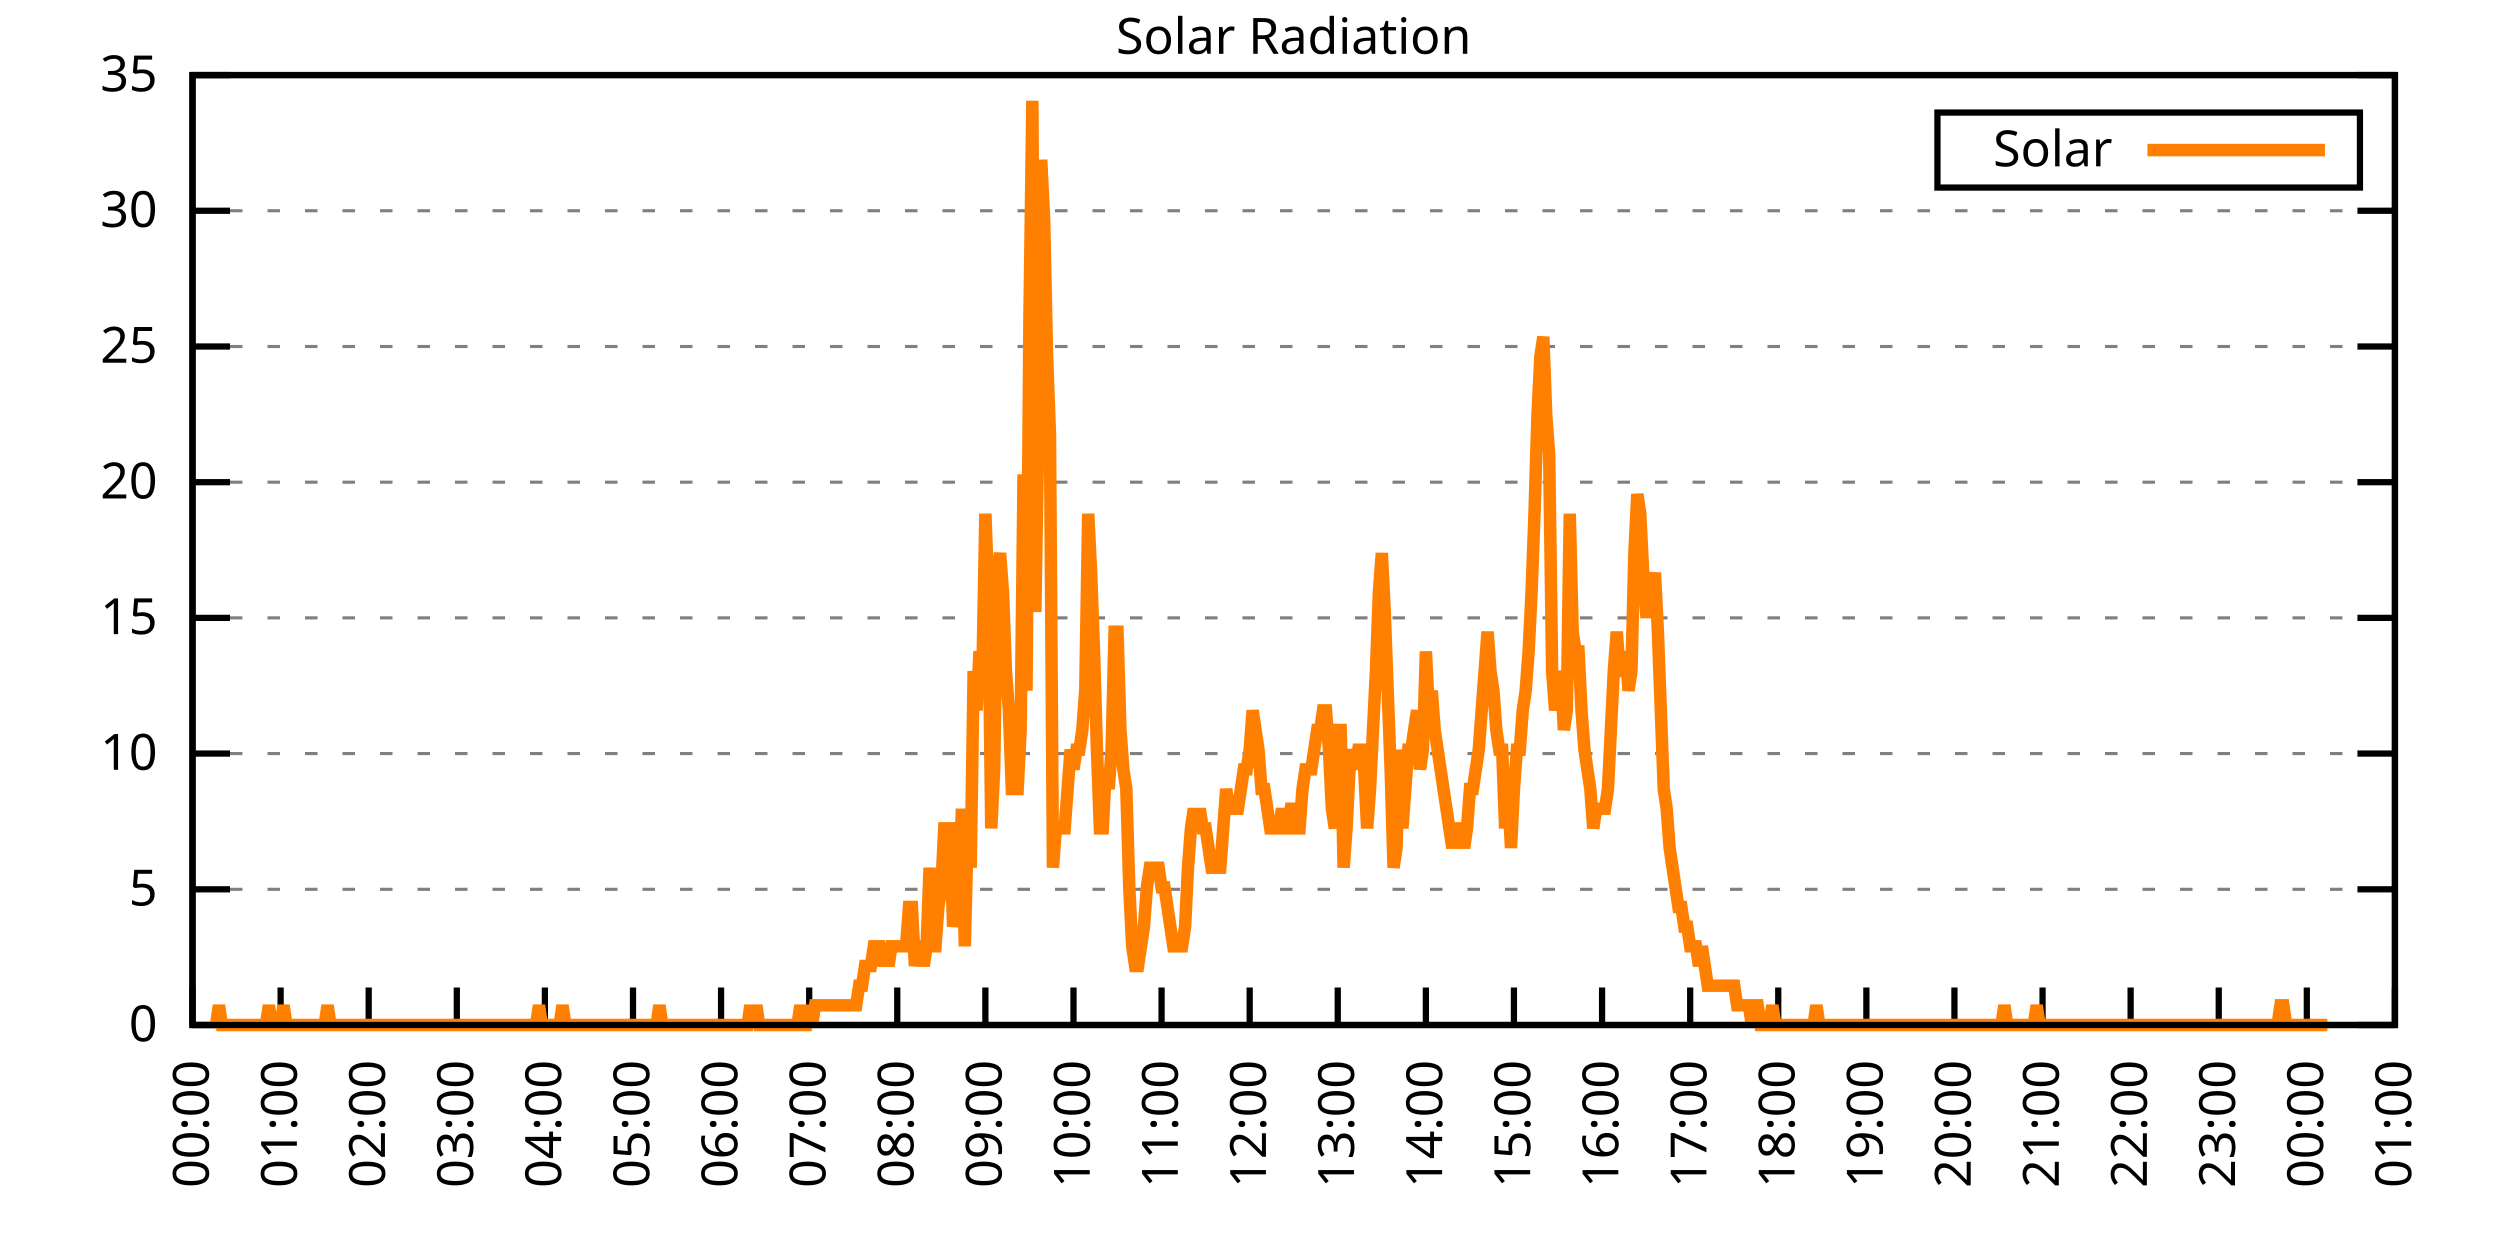
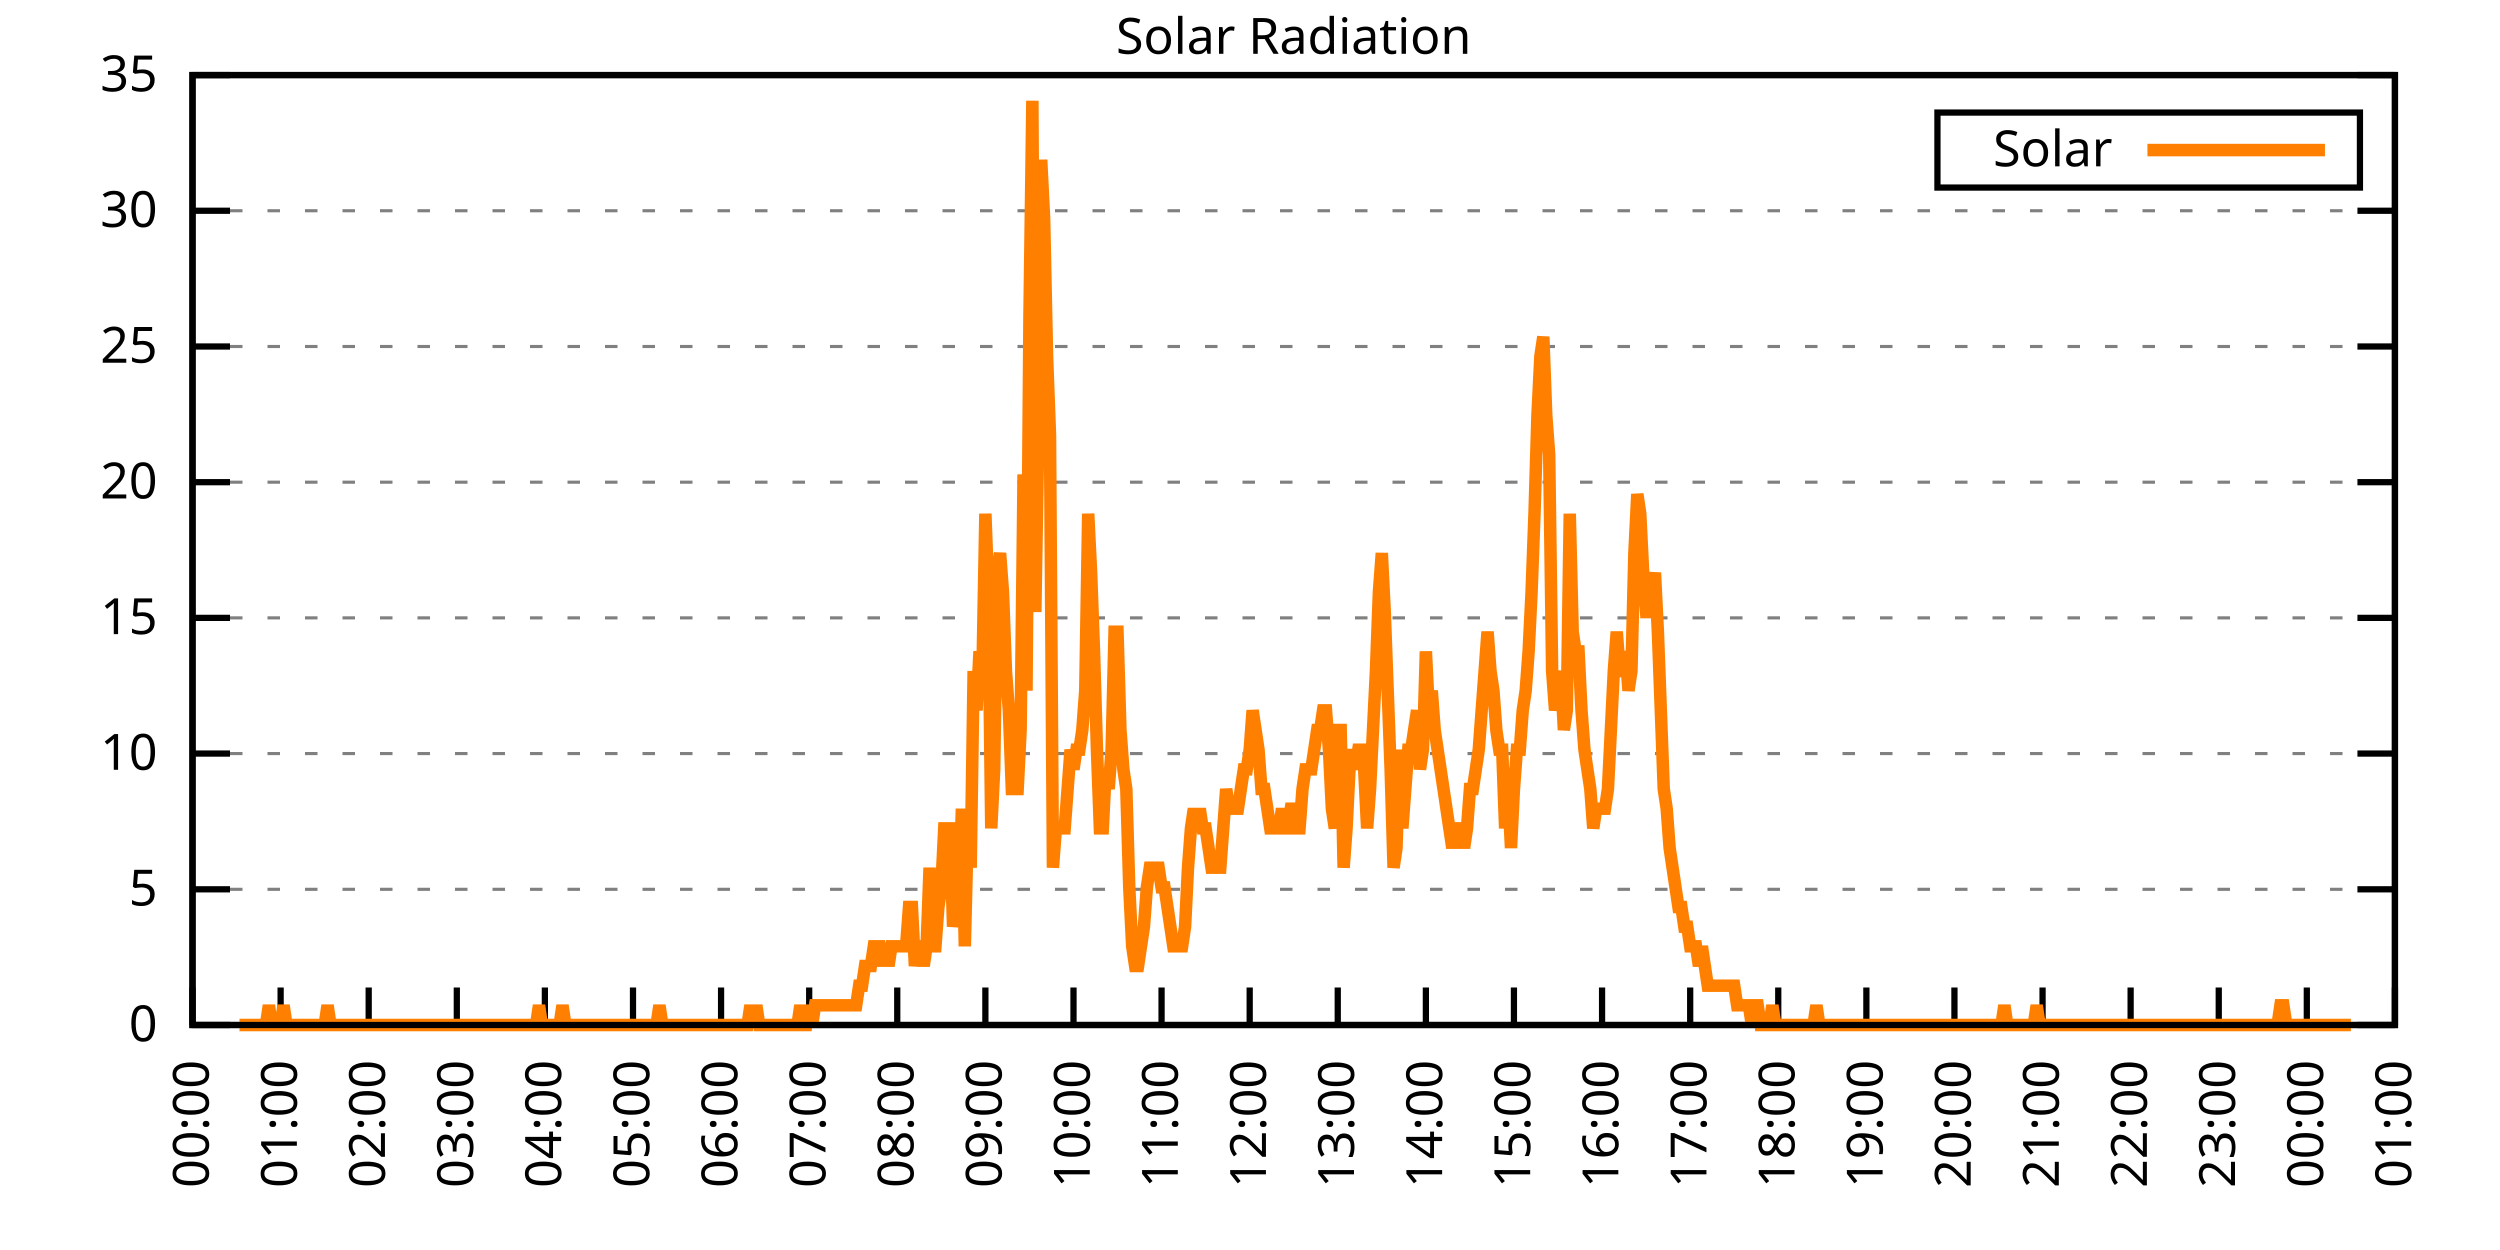
<svg xmlns="http://www.w3.org/2000/svg" xmlns:xlink="http://www.w3.org/1999/xlink" width="400" height="200" viewBox="0 0 400 200">
  <g id="gnuplot_canvas">
    <rect x="0" y="0" width="400" height="200" fill="none" />
    <defs>
      <circle id="gpDot" r="0.5" stroke-width="0.5" stroke="currentColor" />
      <path id="gpPt0" stroke-width="0.333" stroke="currentColor" d="M-1,0 h2 M0,-1 v2" />
      <path id="gpPt1" stroke-width="0.333" stroke="currentColor" d="M-1,-1 L1,1 M1,-1 L-1,1" />
      <path id="gpPt2" stroke-width="0.333" stroke="currentColor" d="M-1,0 L1,0 M0,-1 L0,1 M-1,-1 L1,1 M-1,1 L1,-1" />
      <rect id="gpPt3" stroke-width="0.333" stroke="currentColor" x="-1" y="-1" width="2" height="2" />
      <rect id="gpPt4" stroke-width="0.333" stroke="currentColor" fill="currentColor" x="-1" y="-1" width="2" height="2" />
      <circle id="gpPt5" stroke-width="0.333" stroke="currentColor" cx="0" cy="0" r="1" />
      <use xlink:href="#gpPt5" id="gpPt6" fill="currentColor" stroke="none" />
      <path id="gpPt7" stroke-width="0.333" stroke="currentColor" d="M0,-1.33 L-1.33,0.67 L1.33,0.67 z" />
      <use xlink:href="#gpPt7" id="gpPt8" fill="currentColor" stroke="none" />
      <use xlink:href="#gpPt7" id="gpPt9" stroke="currentColor" transform="rotate(180)" />
      <use xlink:href="#gpPt9" id="gpPt10" fill="currentColor" stroke="none" />
      <use xlink:href="#gpPt3" id="gpPt11" stroke="currentColor" transform="rotate(45)" />
      <use xlink:href="#gpPt11" id="gpPt12" fill="currentColor" stroke="none" />
      <path id="gpPt13" stroke-width="0.333" stroke="currentColor" d="M0,1.330 L1.265,0.411 L0.782,-1.067 L-0.782,-1.076 L-1.265,0.411 z" />
      <use xlink:href="#gpPt13" id="gpPt14" fill="currentColor" stroke="none" />
      <filter id="textbox" filterUnits="objectBoundingBox" x="0" y="0" height="1" width="1">
        <feFlood flood-color="white" flood-opacity="1" result="bgnd" />
        <feComposite in="SourceGraphic" in2="bgnd" operator="atop" />
      </filter>
      <filter id="greybox" filterUnits="objectBoundingBox" x="0" y="0" height="1" width="1">
        <feFlood flood-color="lightgrey" flood-opacity="1" result="grey" />
        <feComposite in="SourceGraphic" in2="grey" operator="atop" />
      </filter>
    </defs>
    <g fill="none" color="white" stroke="currentColor" stroke-width="1.00" stroke-linecap="butt" stroke-linejoin="miter">
</g>
    <g fill="none" color="black" stroke="currentColor" stroke-width="1.00" stroke-linecap="butt" stroke-linejoin="miter">
      <g stroke="none" shape-rendering="crispEdges">
        <polygon fill="rgb(255, 255, 255)" points="30.80,164.00 383.18,164.00 383.18,12.02 30.80,12.02 " />
      </g>
    </g>
    <g fill="none" color="black" stroke="currentColor" stroke-width="1.00" stroke-linecap="butt" stroke-linejoin="miter">
</g>
    <g fill="none" color="black" stroke="black" stroke-width="0.50" stroke-linecap="butt" stroke-linejoin="miter">
</g>
    <g fill="none" color="gray" stroke="currentColor" stroke-width="0.50" stroke-linecap="butt" stroke-linejoin="miter">
      <path stroke="gray" stroke-dasharray="2,4" class="gridline" d="M30.80,164.00 L383.19,164.00  " />
    </g>
    <g fill="none" color="gray" stroke="gray" stroke-width="1.00" stroke-linecap="butt" stroke-linejoin="miter">
</g>
    <g fill="none" color="black" stroke="currentColor" stroke-width="1.00" stroke-linecap="butt" stroke-linejoin="miter">
      <path stroke="black" d="M30.80,164.00 L36.80,164.00 M383.19,164.00 L377.19,164.00  " />
      <g transform="translate(25.20,166.60)" stroke="none" fill="black" font-family="Sans" font-size="8.00" text-anchor="end">
        <text>
          <tspan font-family="Sans"> 0</tspan>
        </text>
      </g>
    </g>
    <g fill="none" color="black" stroke="currentColor" stroke-width="1.00" stroke-linecap="butt" stroke-linejoin="miter">
</g>
    <g fill="none" color="black" stroke="black" stroke-width="0.50" stroke-linecap="butt" stroke-linejoin="miter">
</g>
    <g fill="none" color="gray" stroke="currentColor" stroke-width="0.50" stroke-linecap="butt" stroke-linejoin="miter">
      <path stroke="gray" stroke-dasharray="2,4" class="gridline" d="M30.80,142.29 L383.19,142.29  " />
    </g>
    <g fill="none" color="gray" stroke="gray" stroke-width="1.00" stroke-linecap="butt" stroke-linejoin="miter">
</g>
    <g fill="none" color="black" stroke="currentColor" stroke-width="1.00" stroke-linecap="butt" stroke-linejoin="miter">
      <path stroke="black" d="M30.80,142.29 L36.80,142.29 M383.19,142.29 L377.19,142.29  " />
      <g transform="translate(25.20,144.89)" stroke="none" fill="black" font-family="Sans" font-size="8.00" text-anchor="end">
        <text>
          <tspan font-family="Sans"> 5</tspan>
        </text>
      </g>
    </g>
    <g fill="none" color="black" stroke="currentColor" stroke-width="1.00" stroke-linecap="butt" stroke-linejoin="miter">
</g>
    <g fill="none" color="black" stroke="black" stroke-width="0.50" stroke-linecap="butt" stroke-linejoin="miter">
</g>
    <g fill="none" color="gray" stroke="currentColor" stroke-width="0.50" stroke-linecap="butt" stroke-linejoin="miter">
      <path stroke="gray" stroke-dasharray="2,4" class="gridline" d="M30.80,120.57 L383.19,120.57  " />
    </g>
    <g fill="none" color="gray" stroke="gray" stroke-width="1.00" stroke-linecap="butt" stroke-linejoin="miter">
</g>
    <g fill="none" color="black" stroke="currentColor" stroke-width="1.00" stroke-linecap="butt" stroke-linejoin="miter">
      <path stroke="black" d="M30.80,120.57 L36.80,120.57 M383.19,120.57 L377.19,120.57  " />
      <g transform="translate(25.20,123.17)" stroke="none" fill="black" font-family="Sans" font-size="8.00" text-anchor="end">
        <text>
          <tspan font-family="Sans"> 10</tspan>
        </text>
      </g>
    </g>
    <g fill="none" color="black" stroke="currentColor" stroke-width="1.00" stroke-linecap="butt" stroke-linejoin="miter">
</g>
    <g fill="none" color="black" stroke="black" stroke-width="0.50" stroke-linecap="butt" stroke-linejoin="miter">
</g>
    <g fill="none" color="gray" stroke="currentColor" stroke-width="0.50" stroke-linecap="butt" stroke-linejoin="miter">
      <path stroke="gray" stroke-dasharray="2,4" class="gridline" d="M30.80,98.86 L383.19,98.86  " />
    </g>
    <g fill="none" color="gray" stroke="gray" stroke-width="1.00" stroke-linecap="butt" stroke-linejoin="miter">
</g>
    <g fill="none" color="black" stroke="currentColor" stroke-width="1.00" stroke-linecap="butt" stroke-linejoin="miter">
      <path stroke="black" d="M30.80,98.86 L36.80,98.86 M383.19,98.86 L377.19,98.86  " />
      <g transform="translate(25.20,101.46)" stroke="none" fill="black" font-family="Sans" font-size="8.00" text-anchor="end">
        <text>
          <tspan font-family="Sans"> 15</tspan>
        </text>
      </g>
    </g>
    <g fill="none" color="black" stroke="currentColor" stroke-width="1.00" stroke-linecap="butt" stroke-linejoin="miter">
</g>
    <g fill="none" color="black" stroke="black" stroke-width="0.50" stroke-linecap="butt" stroke-linejoin="miter">
</g>
    <g fill="none" color="gray" stroke="currentColor" stroke-width="0.50" stroke-linecap="butt" stroke-linejoin="miter">
      <path stroke="gray" stroke-dasharray="2,4" class="gridline" d="M30.80,77.15 L383.19,77.15  " />
    </g>
    <g fill="none" color="gray" stroke="gray" stroke-width="1.00" stroke-linecap="butt" stroke-linejoin="miter">
</g>
    <g fill="none" color="black" stroke="currentColor" stroke-width="1.00" stroke-linecap="butt" stroke-linejoin="miter">
      <path stroke="black" d="M30.80,77.15 L36.80,77.15 M383.19,77.15 L377.19,77.15  " />
      <g transform="translate(25.20,79.75)" stroke="none" fill="black" font-family="Sans" font-size="8.00" text-anchor="end">
        <text>
          <tspan font-family="Sans"> 20</tspan>
        </text>
      </g>
    </g>
    <g fill="none" color="black" stroke="currentColor" stroke-width="1.00" stroke-linecap="butt" stroke-linejoin="miter">
</g>
    <g fill="none" color="black" stroke="black" stroke-width="0.50" stroke-linecap="butt" stroke-linejoin="miter">
</g>
    <g fill="none" color="gray" stroke="currentColor" stroke-width="0.50" stroke-linecap="butt" stroke-linejoin="miter">
      <path stroke="gray" stroke-dasharray="2,4" class="gridline" d="M30.80,55.44 L383.19,55.44  " />
    </g>
    <g fill="none" color="gray" stroke="gray" stroke-width="1.00" stroke-linecap="butt" stroke-linejoin="miter">
</g>
    <g fill="none" color="black" stroke="currentColor" stroke-width="1.00" stroke-linecap="butt" stroke-linejoin="miter">
      <path stroke="black" d="M30.80,55.44 L36.80,55.44 M383.19,55.44 L377.19,55.44  " />
      <g transform="translate(25.20,58.04)" stroke="none" fill="black" font-family="Sans" font-size="8.00" text-anchor="end">
        <text>
          <tspan font-family="Sans"> 25</tspan>
        </text>
      </g>
    </g>
    <g fill="none" color="black" stroke="currentColor" stroke-width="1.00" stroke-linecap="butt" stroke-linejoin="miter">
</g>
    <g fill="none" color="black" stroke="black" stroke-width="0.50" stroke-linecap="butt" stroke-linejoin="miter">
</g>
    <g fill="none" color="gray" stroke="currentColor" stroke-width="0.50" stroke-linecap="butt" stroke-linejoin="miter">
      <path stroke="gray" stroke-dasharray="2,4" class="gridline" d="M30.80,33.72 L383.19,33.72  " />
    </g>
    <g fill="none" color="gray" stroke="gray" stroke-width="1.00" stroke-linecap="butt" stroke-linejoin="miter">
</g>
    <g fill="none" color="black" stroke="currentColor" stroke-width="1.00" stroke-linecap="butt" stroke-linejoin="miter">
      <path stroke="black" d="M30.80,33.72 L36.80,33.72 M383.19,33.72 L377.19,33.72  " />
      <g transform="translate(25.20,36.32)" stroke="none" fill="black" font-family="Sans" font-size="8.00" text-anchor="end">
        <text>
          <tspan font-family="Sans"> 30</tspan>
        </text>
      </g>
    </g>
    <g fill="none" color="black" stroke="currentColor" stroke-width="1.00" stroke-linecap="butt" stroke-linejoin="miter">
</g>
    <g fill="none" color="black" stroke="black" stroke-width="0.50" stroke-linecap="butt" stroke-linejoin="miter">
</g>
    <g fill="none" color="gray" stroke="currentColor" stroke-width="0.50" stroke-linecap="butt" stroke-linejoin="miter">
      <path stroke="gray" stroke-dasharray="2,4" class="gridline" d="M30.80,12.01 L383.19,12.01  " />
    </g>
    <g fill="none" color="gray" stroke="gray" stroke-width="1.00" stroke-linecap="butt" stroke-linejoin="miter">
</g>
    <g fill="none" color="black" stroke="currentColor" stroke-width="1.00" stroke-linecap="butt" stroke-linejoin="miter">
      <path stroke="black" d="M30.80,12.01 L36.80,12.01 M383.19,12.01 L377.19,12.01  " />
      <g transform="translate(25.20,14.61)" stroke="none" fill="black" font-family="Sans" font-size="8.00" text-anchor="end">
        <text>
          <tspan font-family="Sans"> 35</tspan>
        </text>
      </g>
    </g>
    <g fill="none" color="black" stroke="currentColor" stroke-width="1.00" stroke-linecap="butt" stroke-linejoin="miter">
      <path stroke="black" d="M30.80,164.00 L30.80,158.00  " />
      <g transform="translate(33.40,169.60) rotate(270.00)" stroke="none" fill="black" font-family="Sans" font-size="8.00" text-anchor="end">
        <text>
          <tspan font-family="Sans">00:00</tspan>
        </text>
      </g>
    </g>
    <g fill="none" color="black" stroke="currentColor" stroke-width="1.00" stroke-linecap="butt" stroke-linejoin="miter">
      <path stroke="black" d="M44.90,164.00 L44.90,158.00  " />
      <g transform="translate(47.50,169.60) rotate(270.00)" stroke="none" fill="black" font-family="Sans" font-size="8.00" text-anchor="end">
        <text>
          <tspan font-family="Sans">01:00</tspan>
        </text>
      </g>
    </g>
    <g fill="none" color="black" stroke="currentColor" stroke-width="1.00" stroke-linecap="butt" stroke-linejoin="miter">
      <path stroke="black" d="M58.99,164.00 L58.99,158.00  " />
      <g transform="translate(61.59,169.60) rotate(270.00)" stroke="none" fill="black" font-family="Sans" font-size="8.00" text-anchor="end">
        <text>
          <tspan font-family="Sans">02:00</tspan>
        </text>
      </g>
    </g>
    <g fill="none" color="black" stroke="currentColor" stroke-width="1.00" stroke-linecap="butt" stroke-linejoin="miter">
      <path stroke="black" d="M73.09,164.00 L73.09,158.00  " />
      <g transform="translate(75.69,169.60) rotate(270.00)" stroke="none" fill="black" font-family="Sans" font-size="8.00" text-anchor="end">
        <text>
          <tspan font-family="Sans">03:00</tspan>
        </text>
      </g>
    </g>
    <g fill="none" color="black" stroke="currentColor" stroke-width="1.00" stroke-linecap="butt" stroke-linejoin="miter">
      <path stroke="black" d="M87.18,164.00 L87.18,158.00  " />
      <g transform="translate(89.78,169.60) rotate(270.00)" stroke="none" fill="black" font-family="Sans" font-size="8.00" text-anchor="end">
        <text>
          <tspan font-family="Sans">04:00</tspan>
        </text>
      </g>
    </g>
    <g fill="none" color="black" stroke="currentColor" stroke-width="1.00" stroke-linecap="butt" stroke-linejoin="miter">
      <path stroke="black" d="M101.28,164.00 L101.28,158.00  " />
      <g transform="translate(103.88,169.60) rotate(270.00)" stroke="none" fill="black" font-family="Sans" font-size="8.00" text-anchor="end">
        <text>
          <tspan font-family="Sans">05:00</tspan>
        </text>
      </g>
    </g>
    <g fill="none" color="black" stroke="currentColor" stroke-width="1.00" stroke-linecap="butt" stroke-linejoin="miter">
      <path stroke="black" d="M115.37,164.00 L115.37,158.00  " />
      <g transform="translate(117.97,169.60) rotate(270.00)" stroke="none" fill="black" font-family="Sans" font-size="8.00" text-anchor="end">
        <text>
          <tspan font-family="Sans">06:00</tspan>
        </text>
      </g>
    </g>
    <g fill="none" color="black" stroke="currentColor" stroke-width="1.00" stroke-linecap="butt" stroke-linejoin="miter">
      <path stroke="black" d="M129.47,164.00 L129.47,158.00  " />
      <g transform="translate(132.07,169.60) rotate(270.00)" stroke="none" fill="black" font-family="Sans" font-size="8.00" text-anchor="end">
        <text>
          <tspan font-family="Sans">07:00</tspan>
        </text>
      </g>
    </g>
    <g fill="none" color="black" stroke="currentColor" stroke-width="1.00" stroke-linecap="butt" stroke-linejoin="miter">
      <path stroke="black" d="M143.56,164.00 L143.56,158.00  " />
      <g transform="translate(146.16,169.60) rotate(270.00)" stroke="none" fill="black" font-family="Sans" font-size="8.00" text-anchor="end">
        <text>
          <tspan font-family="Sans">08:00</tspan>
        </text>
      </g>
    </g>
    <g fill="none" color="black" stroke="currentColor" stroke-width="1.00" stroke-linecap="butt" stroke-linejoin="miter">
      <path stroke="black" d="M157.66,164.00 L157.66,158.00  " />
      <g transform="translate(160.26,169.60) rotate(270.00)" stroke="none" fill="black" font-family="Sans" font-size="8.00" text-anchor="end">
        <text>
          <tspan font-family="Sans">09:00</tspan>
        </text>
      </g>
    </g>
    <g fill="none" color="black" stroke="currentColor" stroke-width="1.00" stroke-linecap="butt" stroke-linejoin="miter">
      <path stroke="black" d="M171.76,164.00 L171.76,158.00  " />
      <g transform="translate(174.36,169.60) rotate(270.00)" stroke="none" fill="black" font-family="Sans" font-size="8.00" text-anchor="end">
        <text>
          <tspan font-family="Sans">10:00</tspan>
        </text>
      </g>
    </g>
    <g fill="none" color="black" stroke="currentColor" stroke-width="1.00" stroke-linecap="butt" stroke-linejoin="miter">
      <path stroke="black" d="M185.85,164.00 L185.85,158.00  " />
      <g transform="translate(188.45,169.60) rotate(270.00)" stroke="none" fill="black" font-family="Sans" font-size="8.00" text-anchor="end">
        <text>
          <tspan font-family="Sans">11:00</tspan>
        </text>
      </g>
    </g>
    <g fill="none" color="black" stroke="currentColor" stroke-width="1.00" stroke-linecap="butt" stroke-linejoin="miter">
      <path stroke="black" d="M199.95,164.00 L199.95,158.00  " />
      <g transform="translate(202.55,169.60) rotate(270.00)" stroke="none" fill="black" font-family="Sans" font-size="8.00" text-anchor="end">
        <text>
          <tspan font-family="Sans">12:00</tspan>
        </text>
      </g>
    </g>
    <g fill="none" color="black" stroke="currentColor" stroke-width="1.00" stroke-linecap="butt" stroke-linejoin="miter">
      <path stroke="black" d="M214.04,164.00 L214.04,158.00  " />
      <g transform="translate(216.64,169.60) rotate(270.00)" stroke="none" fill="black" font-family="Sans" font-size="8.00" text-anchor="end">
        <text>
          <tspan font-family="Sans">13:00</tspan>
        </text>
      </g>
    </g>
    <g fill="none" color="black" stroke="currentColor" stroke-width="1.00" stroke-linecap="butt" stroke-linejoin="miter">
      <path stroke="black" d="M228.14,164.00 L228.14,158.00  " />
      <g transform="translate(230.74,169.60) rotate(270.00)" stroke="none" fill="black" font-family="Sans" font-size="8.00" text-anchor="end">
        <text>
          <tspan font-family="Sans">14:00</tspan>
        </text>
      </g>
    </g>
    <g fill="none" color="black" stroke="currentColor" stroke-width="1.00" stroke-linecap="butt" stroke-linejoin="miter">
      <path stroke="black" d="M242.23,164.00 L242.23,158.00  " />
      <g transform="translate(244.83,169.60) rotate(270.00)" stroke="none" fill="black" font-family="Sans" font-size="8.00" text-anchor="end">
        <text>
          <tspan font-family="Sans">15:00</tspan>
        </text>
      </g>
    </g>
    <g fill="none" color="black" stroke="currentColor" stroke-width="1.00" stroke-linecap="butt" stroke-linejoin="miter">
      <path stroke="black" d="M256.33,164.00 L256.33,158.00  " />
      <g transform="translate(258.93,169.60) rotate(270.00)" stroke="none" fill="black" font-family="Sans" font-size="8.00" text-anchor="end">
        <text>
          <tspan font-family="Sans">16:00</tspan>
        </text>
      </g>
    </g>
    <g fill="none" color="black" stroke="currentColor" stroke-width="1.00" stroke-linecap="butt" stroke-linejoin="miter">
      <path stroke="black" d="M270.43,164.00 L270.43,158.00  " />
      <g transform="translate(273.03,169.60) rotate(270.00)" stroke="none" fill="black" font-family="Sans" font-size="8.00" text-anchor="end">
        <text>
          <tspan font-family="Sans">17:00</tspan>
        </text>
      </g>
    </g>
    <g fill="none" color="black" stroke="currentColor" stroke-width="1.00" stroke-linecap="butt" stroke-linejoin="miter">
      <path stroke="black" d="M284.52,164.00 L284.52,158.00  " />
      <g transform="translate(287.12,169.60) rotate(270.00)" stroke="none" fill="black" font-family="Sans" font-size="8.00" text-anchor="end">
        <text>
          <tspan font-family="Sans">18:00</tspan>
        </text>
      </g>
    </g>
    <g fill="none" color="black" stroke="currentColor" stroke-width="1.00" stroke-linecap="butt" stroke-linejoin="miter">
      <path stroke="black" d="M298.62,164.00 L298.62,158.00  " />
      <g transform="translate(301.22,169.60) rotate(270.00)" stroke="none" fill="black" font-family="Sans" font-size="8.00" text-anchor="end">
        <text>
          <tspan font-family="Sans">19:00</tspan>
        </text>
      </g>
    </g>
    <g fill="none" color="black" stroke="currentColor" stroke-width="1.00" stroke-linecap="butt" stroke-linejoin="miter">
      <path stroke="black" d="M312.71,164.00 L312.71,158.00  " />
      <g transform="translate(315.31,169.60) rotate(270.00)" stroke="none" fill="black" font-family="Sans" font-size="8.00" text-anchor="end">
        <text>
          <tspan font-family="Sans">20:00</tspan>
        </text>
      </g>
    </g>
    <g fill="none" color="black" stroke="currentColor" stroke-width="1.00" stroke-linecap="butt" stroke-linejoin="miter">
      <path stroke="black" d="M326.81,164.00 L326.81,158.00  " />
      <g transform="translate(329.41,169.60) rotate(270.00)" stroke="none" fill="black" font-family="Sans" font-size="8.00" text-anchor="end">
        <text>
          <tspan font-family="Sans">21:00</tspan>
        </text>
      </g>
    </g>
    <g fill="none" color="black" stroke="currentColor" stroke-width="1.00" stroke-linecap="butt" stroke-linejoin="miter">
      <path stroke="black" d="M340.90,164.00 L340.90,158.00  " />
      <g transform="translate(343.50,169.60) rotate(270.00)" stroke="none" fill="black" font-family="Sans" font-size="8.00" text-anchor="end">
        <text>
          <tspan font-family="Sans">22:00</tspan>
        </text>
      </g>
    </g>
    <g fill="none" color="black" stroke="currentColor" stroke-width="1.00" stroke-linecap="butt" stroke-linejoin="miter">
      <path stroke="black" d="M355.00,164.00 L355.00,158.00  " />
      <g transform="translate(357.60,169.60) rotate(270.00)" stroke="none" fill="black" font-family="Sans" font-size="8.00" text-anchor="end">
        <text>
          <tspan font-family="Sans">23:00</tspan>
        </text>
      </g>
    </g>
    <g fill="none" color="black" stroke="currentColor" stroke-width="1.00" stroke-linecap="butt" stroke-linejoin="miter">
      <path stroke="black" d="M369.09,164.00 L369.09,158.00  " />
      <g transform="translate(371.69,169.60) rotate(270.00)" stroke="none" fill="black" font-family="Sans" font-size="8.00" text-anchor="end">
        <text>
          <tspan font-family="Sans">00:00</tspan>
        </text>
      </g>
    </g>
    <g fill="none" color="black" stroke="currentColor" stroke-width="1.00" stroke-linecap="butt" stroke-linejoin="miter">
      <path stroke="black" d="M383.19,164.00 L383.19,158.00  " />
      <g transform="translate(385.79,169.60) rotate(270.00)" stroke="none" fill="black" font-family="Sans" font-size="8.00" text-anchor="end">
        <text>
          <tspan font-family="Sans">01:00</tspan>
        </text>
      </g>
    </g>
    <g fill="none" color="black" stroke="currentColor" stroke-width="1.00" stroke-linecap="butt" stroke-linejoin="miter">
</g>
    <g fill="none" color="black" stroke="currentColor" stroke-width="1.00" stroke-linecap="butt" stroke-linejoin="miter">
      <path stroke="black" d="M30.80,12.01 L30.80,164.00 L383.19,164.00 L383.19,12.01 L30.80,12.01 Z  " />
    </g>
    <g fill="none" color="black" stroke="currentColor" stroke-width="1.00" stroke-linecap="butt" stroke-linejoin="miter">
</g>
    <g fill="none" color="black" stroke="currentColor" stroke-width="1.00" stroke-linecap="butt" stroke-linejoin="miter">
      <path stroke="black" d="M309.99,30.01 L309.99,18.01 L377.59,18.01 L377.59,30.01 L309.99,30.01 Z  " />
    </g>
    <g id="Solar_Radiation_plot_1">
      <g fill="none" color="white" stroke="black" stroke-width="2.00" stroke-linecap="butt" stroke-linejoin="miter">
</g>
      <g fill="none" color="black" stroke="currentColor" stroke-width="2.00" stroke-linecap="butt" stroke-linejoin="miter">
        <g transform="translate(337.99,26.61)" stroke="none" fill="black" font-family="Sans" font-size="8.00" text-anchor="end">
          <text>
            <tspan font-family="Sans">Solar</tspan>
          </text>
        </g>
      </g>
      <g fill="none" color="black" stroke="currentColor" stroke-width="2.00" stroke-linecap="butt" stroke-linejoin="miter">
-         <path stroke="rgb(255, 127,   0)" d="M343.59,24.01 L371.99,24.01 M34.56,164.00 L35.03,160.85 L35.50,164.00 L35.97,164.00 L36.44,164.00 L36.91,164.00   L37.38,164.00 L37.85,164.00 L38.32,164.00 L38.79,164.00 L39.26,164.00 L39.73,164.00 L40.20,164.00 L40.67,164.00   L41.14,164.00 L41.61,164.00 L42.08,164.00 L42.55,164.00 L43.02,160.85 L43.49,164.00 L43.96,164.00 L44.43,164.00   L44.90,164.00 L45.37,160.85 L45.84,164.00 L46.31,164.00 L46.78,164.00 L47.24,164.00 L47.71,164.00 L48.18,164.00   L48.65,164.00 L49.12,164.00 L49.59,164.00 L50.06,164.00 L50.53,164.00 L51.00,164.00 L51.47,164.00 L51.94,164.00   L52.41,160.85 L52.88,164.00 L53.35,164.00 L53.82,164.00 L54.29,164.00 L54.76,164.00 L55.23,164.00 L55.70,164.00   L56.17,164.00 L56.64,164.00 L57.11,164.00 L57.58,164.00 L58.05,164.00 L58.52,164.00 L58.99,164.00 L59.46,164.00   L59.93,164.00 L60.40,164.00 L60.87,164.00 L61.34,164.00 L61.81,164.00 L62.28,164.00 L62.75,164.00 L63.22,164.00   L63.69,164.00 L64.16,164.00 L64.63,164.00 L65.10,164.00 L65.57,164.00 L66.04,164.00 L66.51,164.00 L66.98,164.00   L67.45,164.00 L67.92,164.00 L68.39,164.00 L68.86,164.00 L69.33,164.00 L69.80,164.00 L70.27,164.00 L70.74,164.00   L71.21,164.00 L71.68,164.00 L72.15,164.00 L72.62,164.00 L73.09,164.00 L73.56,164.00 L74.03,164.00 L74.50,164.00   L74.97,164.00 L75.44,164.00 L75.91,164.00 L76.38,164.00 L76.85,164.00 L77.32,164.00 L77.79,164.00 L78.26,164.00   L78.73,164.00 L79.19,164.00 L79.66,164.00 L80.13,164.00 L80.60,164.00 L81.07,164.00 L81.54,164.00 L82.01,164.00   L82.48,164.00 L82.95,164.00 L83.42,164.00 L83.89,164.00 L84.36,164.00 L84.83,164.00 L85.30,164.00 L85.77,164.00   L86.24,160.85 L86.71,164.00 L87.18,164.00 L87.65,164.00 L88.12,164.00 L88.59,164.00 L89.06,164.00 L89.53,164.00   L90.00,160.85 L90.47,164.00 L90.94,164.00 L91.41,164.00 L91.88,164.00 L92.35,164.00 L92.82,164.00 L93.29,164.00   L93.76,164.00 L94.23,164.00 L94.70,164.00 L95.17,164.00 L95.64,164.00 L96.11,164.00 L96.58,164.00 L97.05,164.00   L97.52,164.00 L97.99,164.00 L98.46,164.00 L98.93,164.00 L99.40,164.00 L99.87,164.00 L100.34,164.00 L100.81,164.00   L101.28,164.00 L101.75,164.00 L102.22,164.00 L102.69,164.00 L103.16,164.00 L103.63,164.00 L104.10,164.00 L104.57,164.00   L105.04,164.00 L105.51,160.85 L105.98,164.00 L106.45,164.00 L106.92,164.00 L107.39,164.00 L107.86,164.00 L108.33,164.00   L108.80,164.00 L109.27,164.00 L109.74,164.00 L110.21,164.00 L110.68,164.00 L111.14,164.00 L111.61,164.00 L112.08,164.00   L112.55,164.00 L113.02,164.00 L113.49,164.00 L113.96,164.00 L114.43,164.00 L114.90,164.00 L115.37,164.00 L115.84,164.00   L116.31,164.00 L116.78,164.00 L117.25,164.00 L117.72,164.00 L118.19,164.00 L118.66,164.00 L119.13,164.00 L119.60,164.00   L120.07,160.85 L120.54,164.00 L121.01,160.85 L121.48,164.00 L121.95,164.00 L122.42,164.00 L122.89,164.00 L123.36,164.00   L123.83,164.00 L124.30,164.00 L124.77,164.00 L125.24,164.00 L125.71,164.00 L126.18,164.00 L126.65,164.00 L127.12,164.00   L127.59,164.00 L128.06,160.85 L128.53,164.00 L129.00,164.00 L129.47,160.85 L129.94,164.00 L130.41,160.85 L130.88,160.85   L131.35,160.85 L131.82,160.85 L132.29,160.85 L132.76,160.85 L133.23,160.85 L133.70,160.85 L134.17,160.85 L134.64,160.85   L135.11,160.85 L135.58,160.85 L136.05,160.85 L136.52,160.85 L136.99,160.85 L137.46,157.71 L137.93,157.71 L138.40,154.56   L138.87,154.56 L139.34,154.56 L139.81,151.41 L140.28,151.41 L140.75,151.41 L141.22,154.56 L141.69,151.41 L142.16,154.56   L142.63,151.41 L143.09,151.41 L143.56,151.41 L144.03,151.41 L144.50,151.41 L144.97,151.41 L145.44,145.12 L145.91,145.12   L146.38,154.56 L146.85,151.41 L147.32,151.41 L147.79,154.56 L148.26,151.41 L148.73,138.83 L149.20,151.41 L149.67,151.41   L150.14,145.12 L150.61,141.98 L151.08,132.54 L151.55,132.54 L152.02,132.54 L152.49,148.27 L152.96,145.12 L153.43,145.12   L153.90,129.39 L154.37,151.41 L154.84,132.54 L155.31,138.83 L155.78,107.37 L156.25,113.66 L156.72,104.22 L157.19,107.37   L157.66,82.19 L158.13,94.78 L158.60,132.54 L159.07,123.10 L159.54,91.63 L160.01,88.49 L160.48,94.78 L160.95,107.37   L161.42,113.66 L161.89,126.24 L162.36,126.24 L162.83,126.24 L163.30,116.80 L163.77,75.90 L164.24,110.51 L164.71,50.73   L165.18,16.12 L165.65,97.93 L166.12,69.61 L166.59,25.56 L167.06,35.00 L167.53,57.02 L168.00,69.61 L168.47,138.83   L168.94,132.54 L169.41,132.54 L169.88,132.54 L170.35,132.54 L170.82,126.24 L171.29,119.95 L171.76,123.10 L172.23,119.95   L172.70,119.95 L173.17,116.80 L173.64,110.51 L174.11,82.19 L174.58,91.63 L175.04,104.22 L175.51,119.95 L175.98,132.54   L176.45,132.54 L176.92,123.10 L177.39,126.24 L177.86,119.95 L178.33,101.07 L178.80,101.07 L179.27,116.80 L179.74,123.10   L180.21,126.24 L180.68,141.98 L181.15,151.41 L181.62,154.56 L182.09,154.56 L182.56,151.41 L183.03,148.27 L183.50,141.98   L183.97,138.83 L184.44,138.83 L184.91,138.83 L185.38,138.83 L185.85,141.98 L186.32,141.98 L186.79,145.12 L187.26,148.27   L187.73,151.41 L188.20,151.41 L188.67,151.41 L189.14,151.41 L189.61,148.27 L190.08,138.83 L190.55,132.54 L191.02,129.39   L191.49,132.54 L191.96,129.39 L192.43,132.54 L192.90,132.54 L193.37,135.68 L193.84,138.83 L194.31,138.83 L194.78,138.83   L195.25,138.83 L195.72,132.54 L196.19,126.24 L196.66,129.39 L197.13,129.39 L197.60,129.39 L198.07,129.39 L198.54,126.24   L199.01,123.10 L199.48,123.10 L199.95,119.95 L200.42,113.66 L200.89,116.80 L201.36,119.95 L201.83,126.24 L202.30,126.24   L202.77,129.39 L203.24,132.54 L203.71,132.54 L204.18,132.54 L204.65,132.54 L205.12,129.39 L205.59,132.54 L206.06,132.54   L206.53,129.39 L207.00,129.39 L207.46,132.54 L207.93,132.54 L208.40,126.24 L208.87,123.10 L209.34,123.10 L209.81,123.10   L210.28,119.95 L210.75,116.80 L211.22,116.80 L211.69,113.66 L212.16,113.66 L212.63,119.95 L213.10,129.39 L213.57,132.54   L214.04,116.80 L214.51,116.80 L214.98,138.83 L215.45,132.54 L215.92,123.10 L216.39,119.95 L216.86,123.10 L217.33,119.95   L217.80,119.95 L218.27,123.10 L218.74,132.54 L219.21,126.24 L219.68,116.80 L220.15,107.37 L220.62,94.78 L221.09,88.49   L221.56,97.93 L222.03,110.51 L222.50,123.10 L222.97,138.83 L223.44,135.68 L223.91,119.95 L224.38,132.54 L224.85,126.24   L225.32,119.95 L225.79,119.95 L226.26,116.80 L226.73,113.66 L227.20,123.10 L227.67,119.95 L228.14,104.22 L228.61,113.66   L229.08,110.51 L229.55,116.80 L230.02,119.95 L230.49,123.10 L230.96,126.24 L231.43,129.39 L231.90,132.54 L232.37,135.68   L232.84,132.54 L233.31,132.54 L233.78,132.54 L234.25,135.68 L234.72,132.54 L235.19,126.24 L235.66,126.24 L236.13,123.10   L236.60,119.95 L237.07,113.66 L237.54,107.37 L238.01,101.07 L238.48,107.37 L238.95,110.51 L239.41,116.80 L239.88,119.95   L240.35,119.95 L240.82,132.54 L241.29,126.24 L241.76,135.68 L242.23,126.24 L242.70,119.95 L243.17,119.95 L243.64,113.66   L244.11,110.51 L244.58,104.22 L245.05,94.78 L245.52,82.19 L245.99,66.46 L246.46,57.02 L246.93,53.88 L247.40,66.46   L247.87,72.76 L248.34,107.37 L248.81,113.66 L249.28,110.51 L249.75,107.37 L250.22,116.80 L250.69,113.66 L251.16,82.19   L251.63,101.07 L252.10,104.22 L252.57,104.22 L253.04,113.66 L253.51,119.95 L253.98,123.10 L254.45,126.24 L254.92,132.54   L255.39,129.39 L255.86,129.39 L256.33,129.39 L256.80,129.39 L257.27,126.24 L257.74,116.80 L258.21,107.37 L258.68,101.07   L259.15,107.37 L259.62,107.37 L260.09,104.22 L260.56,110.51 L261.03,107.37 L261.50,88.49 L261.97,79.05 L262.44,82.19   L262.91,91.63 L263.38,97.93 L263.85,97.93 L264.32,94.78 L264.79,91.63 L265.26,101.07 L265.73,113.66 L266.20,126.24   L266.67,129.39 L267.14,135.68 L267.61,138.83 L268.08,141.98 L268.55,145.12 L269.02,145.12 L269.49,148.27 L269.96,148.27   L270.43,151.41 L270.90,151.41 L271.36,151.41 L271.83,154.56 L272.30,151.41 L272.77,154.56 L273.24,157.71 L273.71,157.71   L274.18,157.71 L274.65,157.71 L275.12,157.71 L275.59,157.71 L276.06,157.71 L276.53,157.71 L277.00,157.71 L277.47,157.71   L277.94,160.85 L278.41,160.85 L278.88,160.85 L279.35,160.85 L279.82,160.85 L280.29,164.00 L280.76,160.85 L281.23,160.85   L281.70,164.00 L282.17,164.00 L282.64,164.00 L283.11,164.00 L283.58,160.85 L284.05,164.00 L284.52,164.00 L284.99,164.00   L285.46,164.00 L285.93,164.00 L286.40,164.00 L286.87,164.00 L287.34,164.00 L287.81,164.00 L288.28,164.00 L288.75,164.00   L289.22,164.00 L289.69,164.00 L290.16,164.00 L290.63,160.85 L291.10,164.00 L291.57,164.00 L292.04,164.00 L292.51,164.00   L292.98,164.00 L293.45,164.00 L293.92,164.00 L294.39,164.00 L294.86,164.00 L295.33,164.00 L295.80,164.00 L296.27,164.00   L296.74,164.00 L297.21,164.00 L297.68,164.00 L298.15,164.00 L298.62,164.00 L299.09,164.00 L299.56,164.00 L300.03,164.00   L300.50,164.00 L300.97,164.00 L301.44,164.00 L301.91,164.00 L302.38,164.00 L302.85,164.00 L303.31,164.00 L303.78,164.00   L304.25,164.00 L304.72,164.00 L305.19,164.00 L305.66,164.00 L306.13,164.00 L306.60,164.00 L307.07,164.00 L307.54,164.00   L308.01,164.00 L308.48,164.00 L308.95,164.00 L309.42,164.00 L309.89,164.00 L310.36,164.00 L310.83,164.00 L311.30,164.00   L311.77,164.00 L312.24,164.00 L312.71,164.00 L313.18,164.00 L313.65,164.00 L314.12,164.00 L314.59,164.00 L315.06,164.00   L315.53,164.00 L316.00,164.00 L316.47,164.00 L316.94,164.00 L317.41,164.00 L317.88,164.00 L318.35,164.00 L318.82,164.00   L319.29,164.00 L319.76,164.00 L320.23,164.00 L320.70,160.85 L321.17,164.00 L321.64,164.00 L322.11,164.00 L322.58,164.00   L323.05,164.00 L323.52,164.00 L323.99,164.00 L324.46,164.00 L324.93,164.00 L325.40,164.00 L325.87,160.85 L326.34,164.00   L326.81,164.00 L327.28,164.00 L327.75,164.00 L328.22,164.00 L328.69,164.00 L329.16,164.00 L329.63,164.00 L330.10,164.00   L330.57,164.00 L331.04,164.00 L331.51,164.00 L331.98,164.00 L332.45,164.00 L332.92,164.00 L333.39,164.00 L333.86,164.00   L334.33,164.00 L334.80,164.00 L335.26,164.00 L335.73,164.00 L336.20,164.00 L336.67,164.00 L337.14,164.00 L337.61,164.00   L338.08,164.00 L338.55,164.00 L339.02,164.00 L339.49,164.00 L339.96,164.00 L340.43,164.00 L340.90,164.00 L341.37,164.00   L341.84,164.00 L342.31,164.00 L342.78,164.00 L343.25,164.00 L343.72,164.00 L344.19,164.00 L344.66,164.00 L345.13,164.00   L345.60,164.00 L346.07,164.00 L346.54,164.00 L347.01,164.00 L347.48,164.00 L347.95,164.00 L348.42,164.00 L348.89,164.00   L349.36,164.00 L349.83,164.00 L350.30,164.00 L350.77,164.00 L351.24,164.00 L351.71,164.00 L352.18,164.00 L352.65,164.00   L353.12,164.00 L353.59,164.00 L354.06,164.00 L354.53,164.00 L355.00,164.00 L355.47,164.00 L355.94,164.00 L356.41,164.00   L356.88,164.00 L357.35,164.00 L357.82,164.00 L358.29,164.00 L358.76,164.00 L359.23,164.00 L359.70,164.00 L360.17,164.00   L360.64,164.00 L361.11,164.00 L361.58,164.00 L362.05,164.00 L362.52,164.00 L362.99,164.00 L363.46,164.00 L363.93,164.00   L364.40,164.00 L364.87,160.85 L365.34,160.85 L365.81,164.00 L366.28,164.00 L366.75,164.00 L367.21,164.00 L367.68,164.00   L368.15,164.00 L368.62,164.00 L369.09,164.00 L369.56,164.00 L370.03,164.00 L370.50,164.00 L370.97,164.00 L371.44,164.00   L371.91,164.00 L372.38,164.00  " />
+         <path stroke="rgb(255, 127,   0)" d="M343.59,24.01 L371.99,24.01 M38.32,164.00 L38.79,164.00 L39.26,164.00 L39.73,164.00 L40.20,164.00 L40.67,164.00   L41.14,164.00 L41.61,164.00 L42.08,164.00 L42.55,164.00 L43.02,160.85 L43.49,164.00 L43.96,164.00 L44.43,164.00   L44.90,164.00 L45.37,160.85 L45.84,164.00 L46.31,164.00 L46.78,164.00 L47.24,164.00 L47.71,164.00 L48.18,164.00   L48.65,164.00 L49.12,164.00 L49.59,164.00 L50.06,164.00 L50.53,164.00 L51.00,164.00 L51.47,164.00 L51.94,164.00   L52.41,160.85 L52.88,164.00 L53.35,164.00 L53.82,164.00 L54.29,164.00 L54.76,164.00 L55.23,164.00 L55.70,164.00   L56.17,164.00 L56.64,164.00 L57.11,164.00 L57.58,164.00 L58.05,164.00 L58.52,164.00 L58.99,164.00 L59.46,164.00   L59.93,164.00 L60.40,164.00 L60.87,164.00 L61.34,164.00 L61.81,164.00 L62.28,164.00 L62.75,164.00 L63.22,164.00   L63.69,164.00 L64.16,164.00 L64.63,164.00 L65.10,164.00 L65.57,164.00 L66.04,164.00 L66.51,164.00 L66.98,164.00   L67.45,164.00 L67.92,164.00 L68.39,164.00 L68.86,164.00 L69.33,164.00 L69.80,164.00 L70.27,164.00 L70.74,164.00   L71.21,164.00 L71.68,164.00 L72.15,164.00 L72.62,164.00 L73.09,164.00 L73.56,164.00 L74.03,164.00 L74.50,164.00   L74.97,164.00 L75.44,164.00 L75.91,164.00 L76.38,164.00 L76.85,164.00 L77.32,164.00 L77.79,164.00 L78.26,164.00   L78.73,164.00 L79.19,164.00 L79.66,164.00 L80.13,164.00 L80.60,164.00 L81.07,164.00 L81.54,164.00 L82.01,164.00   L82.48,164.00 L82.95,164.00 L83.42,164.00 L83.89,164.00 L84.36,164.00 L84.83,164.00 L85.30,164.00 L85.77,164.00   L86.24,160.85 L86.71,164.00 L87.18,164.00 L87.65,164.00 L88.12,164.00 L88.59,164.00 L89.06,164.00 L89.53,164.00   L90.00,160.85 L90.47,164.00 L90.94,164.00 L91.41,164.00 L91.88,164.00 L92.35,164.00 L92.82,164.00 L93.29,164.00   L93.76,164.00 L94.23,164.00 L94.70,164.00 L95.17,164.00 L95.64,164.00 L96.11,164.00 L96.58,164.00 L97.05,164.00   L97.52,164.00 L97.99,164.00 L98.46,164.00 L98.93,164.00 L99.40,164.00 L99.87,164.00 L100.34,164.00 L100.81,164.00   L101.28,164.00 L101.75,164.00 L102.22,164.00 L102.69,164.00 L103.16,164.00 L103.63,164.00 L104.10,164.00 L104.57,164.00   L105.04,164.00 L105.51,160.85 L105.98,164.00 L106.45,164.00 L106.92,164.00 L107.39,164.00 L107.86,164.00 L108.33,164.00   L108.80,164.00 L109.27,164.00 L109.74,164.00 L110.21,164.00 L110.68,164.00 L111.14,164.00 L111.61,164.00 L112.08,164.00   L112.55,164.00 L113.02,164.00 L113.49,164.00 L113.96,164.00 L114.43,164.00 L114.90,164.00 L115.37,164.00 L115.84,164.00   L116.31,164.00 L116.78,164.00 L117.25,164.00 L117.72,164.00 L118.19,164.00 L118.66,164.00 L119.13,164.00 L119.60,164.00   L120.07,160.85 L120.54,164.00 L121.01,160.85 L121.48,164.00 L121.95,164.00 L122.42,164.00 L122.89,164.00 L123.36,164.00   L123.83,164.00 L124.30,164.00 L124.77,164.00 L125.24,164.00 L125.71,164.00 L126.18,164.00 L126.65,164.00 L127.12,164.00   L127.59,164.00 L128.06,160.85 L128.53,164.00 L129.00,164.00 L129.47,160.85 L129.94,164.00 L130.41,160.85 L130.88,160.85   L131.35,160.85 L131.82,160.85 L132.29,160.85 L132.76,160.85 L133.23,160.85 L133.70,160.85 L134.17,160.85 L134.64,160.85   L135.11,160.85 L135.58,160.85 L136.05,160.85 L136.52,160.85 L136.99,160.85 L137.46,157.71 L137.93,157.71 L138.40,154.56   L138.87,154.56 L139.34,154.56 L139.81,151.41 L140.28,151.41 L140.75,151.41 L141.22,154.56 L141.69,151.41 L142.16,154.56   L142.63,151.41 L143.09,151.41 L143.56,151.41 L144.03,151.41 L144.50,151.41 L144.97,151.41 L145.44,145.12 L145.91,145.12   L146.38,154.56 L146.85,151.41 L147.32,151.41 L147.79,154.56 L148.26,151.41 L148.73,138.83 L149.20,151.41 L149.67,151.41   L150.14,145.12 L150.61,141.98 L151.08,132.54 L151.55,132.54 L152.02,132.54 L152.49,148.27 L152.96,145.12 L153.43,145.12   L153.90,129.39 L154.37,151.41 L154.84,132.54 L155.31,138.83 L155.78,107.37 L156.25,113.66 L156.72,104.22 L157.19,107.37   L157.66,82.19 L158.13,94.78 L158.60,132.54 L159.07,123.10 L159.54,91.63 L160.01,88.49 L160.48,94.78 L160.95,107.37   L161.42,113.66 L161.89,126.24 L162.36,126.24 L162.83,126.24 L163.30,116.80 L163.77,75.90 L164.24,110.51 L164.71,50.73   L165.18,16.12 L165.65,97.93 L166.12,69.61 L166.59,25.56 L167.06,35.00 L167.53,57.02 L168.00,69.61 L168.47,138.83   L168.94,132.54 L169.41,132.54 L169.88,132.54 L170.35,132.54 L170.82,126.24 L171.29,119.95 L171.76,123.10 L172.23,119.95   L172.70,119.95 L173.17,116.80 L173.64,110.51 L174.11,82.19 L174.58,91.63 L175.04,104.22 L175.51,119.95 L175.98,132.54   L176.45,132.54 L176.92,123.10 L177.39,126.24 L177.86,119.95 L178.33,101.07 L178.80,101.07 L179.27,116.80 L179.74,123.10   L180.21,126.24 L180.68,141.98 L181.15,151.41 L181.62,154.56 L182.09,154.56 L182.56,151.41 L183.03,148.27 L183.50,141.98   L183.97,138.83 L184.44,138.83 L184.91,138.83 L185.38,138.83 L185.85,141.98 L186.32,141.98 L186.79,145.12 L187.26,148.27   L187.73,151.41 L188.20,151.41 L188.67,151.41 L189.14,151.41 L189.61,148.27 L190.08,138.83 L190.55,132.54 L191.02,129.39   L191.49,132.54 L191.96,129.39 L192.43,132.54 L192.90,132.54 L193.37,135.68 L193.84,138.83 L194.31,138.83 L194.78,138.83   L195.25,138.83 L195.72,132.54 L196.19,126.24 L196.66,129.39 L197.13,129.39 L197.60,129.39 L198.07,129.39 L198.54,126.24   L199.01,123.10 L199.48,123.10 L199.95,119.95 L200.42,113.66 L200.89,116.80 L201.36,119.95 L201.83,126.24 L202.30,126.24   L202.77,129.39 L203.24,132.54 L203.71,132.54 L204.18,132.54 L204.65,132.54 L205.12,129.39 L205.59,132.54 L206.06,132.54   L206.53,129.39 L207.00,129.39 L207.46,132.54 L207.93,132.54 L208.40,126.24 L208.87,123.10 L209.34,123.10 L209.81,123.10   L210.28,119.95 L210.75,116.80 L211.22,116.80 L211.69,113.66 L212.16,113.66 L212.63,119.95 L213.10,129.39 L213.57,132.54   L214.04,116.80 L214.51,116.80 L214.98,138.83 L215.45,132.54 L215.92,123.10 L216.39,119.95 L216.86,123.10 L217.33,119.95   L217.80,119.95 L218.27,123.10 L218.74,132.54 L219.21,126.24 L219.68,116.80 L220.15,107.37 L220.62,94.78 L221.09,88.49   L221.56,97.93 L222.03,110.51 L222.50,123.10 L222.97,138.83 L223.44,135.68 L223.91,119.95 L224.38,132.54 L224.85,126.24   L225.32,119.95 L225.79,119.95 L226.26,116.80 L226.73,113.66 L227.20,123.10 L227.67,119.95 L228.14,104.22 L228.61,113.66   L229.08,110.51 L229.55,116.80 L230.02,119.95 L230.49,123.10 L230.96,126.24 L231.43,129.39 L231.90,132.54 L232.37,135.68   L232.84,132.54 L233.31,132.54 L233.78,132.54 L234.25,135.68 L234.72,132.54 L235.19,126.24 L235.66,126.24 L236.13,123.10   L236.60,119.95 L237.07,113.66 L237.54,107.37 L238.01,101.07 L238.48,107.37 L238.95,110.51 L239.41,116.80 L239.88,119.95   L240.35,119.95 L240.82,132.54 L241.29,126.24 L241.76,135.68 L242.23,126.24 L242.70,119.95 L243.17,119.95 L243.64,113.66   L244.11,110.51 L244.58,104.22 L245.05,94.78 L245.52,82.19 L245.99,66.46 L246.46,57.02 L246.93,53.88 L247.40,66.46   L247.87,72.76 L248.34,107.37 L248.81,113.66 L249.28,110.51 L249.75,107.37 L250.22,116.80 L250.69,113.66 L251.16,82.19   L251.63,101.07 L252.10,104.22 L252.57,104.22 L253.04,113.66 L253.51,119.95 L253.98,123.10 L254.45,126.24 L254.92,132.54   L255.39,129.39 L255.86,129.39 L256.33,129.39 L256.80,129.39 L257.27,126.24 L257.74,116.80 L258.21,107.37 L258.68,101.07   L259.15,107.37 L259.62,107.37 L260.09,104.22 L260.56,110.51 L261.03,107.37 L261.50,88.49 L261.97,79.05 L262.44,82.19   L262.91,91.63 L263.38,97.93 L263.85,97.93 L264.32,94.78 L264.79,91.63 L265.26,101.07 L265.73,113.66 L266.20,126.24   L266.67,129.39 L267.14,135.68 L267.61,138.83 L268.08,141.98 L268.55,145.12 L269.02,145.12 L269.49,148.27 L269.96,148.27   L270.43,151.41 L270.90,151.41 L271.36,151.41 L271.83,154.56 L272.30,151.41 L272.77,154.56 L273.24,157.71 L273.71,157.71   L274.18,157.71 L274.65,157.71 L275.12,157.71 L275.59,157.71 L276.06,157.71 L276.53,157.71 L277.00,157.71 L277.47,157.71   L277.94,160.85 L278.41,160.85 L278.88,160.85 L279.35,160.85 L279.82,160.85 L280.29,164.00 L280.76,160.85 L281.23,160.85   L281.70,164.00 L282.17,164.00 L282.64,164.00 L283.11,164.00 L283.58,160.85 L284.05,164.00 L284.52,164.00 L284.99,164.00   L285.46,164.00 L285.93,164.00 L286.40,164.00 L286.87,164.00 L287.34,164.00 L287.81,164.00 L288.28,164.00 L288.75,164.00   L289.22,164.00 L289.69,164.00 L290.16,164.00 L290.63,160.85 L291.10,164.00 L291.57,164.00 L292.04,164.00 L292.51,164.00   L292.98,164.00 L293.45,164.00 L293.92,164.00 L294.39,164.00 L294.86,164.00 L295.33,164.00 L295.80,164.00 L296.27,164.00   L296.74,164.00 L297.21,164.00 L297.68,164.00 L298.15,164.00 L298.62,164.00 L299.09,164.00 L299.56,164.00 L300.03,164.00   L300.50,164.00 L300.97,164.00 L301.44,164.00 L301.91,164.00 L302.38,164.00 L302.85,164.00 L303.31,164.00 L303.78,164.00   L304.25,164.00 L304.72,164.00 L305.19,164.00 L305.66,164.00 L306.13,164.00 L306.60,164.00 L307.07,164.00 L307.54,164.00   L308.01,164.00 L308.48,164.00 L308.95,164.00 L309.42,164.00 L309.89,164.00 L310.36,164.00 L310.83,164.00 L311.30,164.00   L311.77,164.00 L312.24,164.00 L312.71,164.00 L313.18,164.00 L313.65,164.00 L314.12,164.00 L314.59,164.00 L315.06,164.00   L315.53,164.00 L316.00,164.00 L316.47,164.00 L316.94,164.00 L317.41,164.00 L317.88,164.00 L318.35,164.00 L318.82,164.00   L319.29,164.00 L319.76,164.00 L320.23,164.00 L320.70,160.85 L321.17,164.00 L321.64,164.00 L322.11,164.00 L322.58,164.00   L323.05,164.00 L323.52,164.00 L323.99,164.00 L324.46,164.00 L324.93,164.00 L325.40,164.00 L325.87,160.85 L326.34,164.00   L326.81,164.00 L327.28,164.00 L327.75,164.00 L328.22,164.00 L328.69,164.00 L329.16,164.00 L329.63,164.00 L330.10,164.00   L330.57,164.00 L331.04,164.00 L331.51,164.00 L331.98,164.00 L332.45,164.00 L332.92,164.00 L333.39,164.00 L333.86,164.00   L334.33,164.00 L334.80,164.00 L335.26,164.00 L335.73,164.00 L336.20,164.00 L336.67,164.00 L337.14,164.00 L337.61,164.00   L338.08,164.00 L338.55,164.00 L339.02,164.00 L339.49,164.00 L339.96,164.00 L340.43,164.00 L340.90,164.00 L341.37,164.00   L341.84,164.00 L342.31,164.00 L342.78,164.00 L343.25,164.00 L343.72,164.00 L344.19,164.00 L344.66,164.00 L345.13,164.00   L345.60,164.00 L346.07,164.00 L346.54,164.00 L347.01,164.00 L347.48,164.00 L347.95,164.00 L348.42,164.00 L348.89,164.00   L349.36,164.00 L349.83,164.00 L350.30,164.00 L350.77,164.00 L351.24,164.00 L351.71,164.00 L352.18,164.00 L352.65,164.00   L353.12,164.00 L353.59,164.00 L354.06,164.00 L354.53,164.00 L355.00,164.00 L355.47,164.00 L355.94,164.00 L356.41,164.00   L356.88,164.00 L357.35,164.00 L357.82,164.00 L358.29,164.00 L358.76,164.00 L359.23,164.00 L359.70,164.00 L360.17,164.00   L360.64,164.00 L361.11,164.00 L361.58,164.00 L362.05,164.00 L362.52,164.00 L362.99,164.00 L363.46,164.00 L363.93,164.00   L364.40,164.00 L364.87,160.85 L365.34,160.85 L365.81,164.00 L366.28,164.00 L366.75,164.00 L367.21,164.00 L367.68,164.00   L368.15,164.00 L368.62,164.00 L369.09,164.00 L369.56,164.00 L370.03,164.00 L370.50,164.00 L370.97,164.00 L371.44,164.00   L371.91,164.00 L372.38,164.00 L372.85,164.00 L373.32,164.00 L373.79,164.00 L374.26,164.00 L374.73,164.00 L375.20,164.00   L375.67,164.00 L376.14,164.00  " />
      </g>
    </g>
    <g fill="none" color="black" stroke="currentColor" stroke-width="2.00" stroke-linecap="butt" stroke-linejoin="miter">
</g>
    <g fill="none" color="black" stroke="black" stroke-width="1.00" stroke-linecap="butt" stroke-linejoin="miter">
</g>
    <g fill="none" color="black" stroke="currentColor" stroke-width="1.00" stroke-linecap="butt" stroke-linejoin="miter">
      <path stroke="black" d="M30.80,12.01 L30.80,164.00 L383.19,164.00 L383.19,12.01 L30.80,12.01 Z  " />
      <g transform="translate(6.80,88.01) rotate(270.00)" stroke="none" fill="black" font-family="Sans" font-size="8.00" text-anchor="middle">
        <text />
      </g>
    </g>
    <g fill="none" color="black" stroke="currentColor" stroke-width="1.00" stroke-linecap="butt" stroke-linejoin="miter">
</g>
    <g fill="none" color="black" stroke="currentColor" stroke-width="1.00" stroke-linecap="butt" stroke-linejoin="miter">
      <g transform="translate(206.99,8.61)" stroke="none" fill="black" font-family="Sans" font-size="8.00" text-anchor="middle">
        <text>
          <tspan font-family="Sans">Solar Radiation</tspan>
        </text>
      </g>
    </g>
    <g fill="none" color="black" stroke="currentColor" stroke-width="1.00" stroke-linecap="butt" stroke-linejoin="miter">
</g>
  </g>
</svg>
